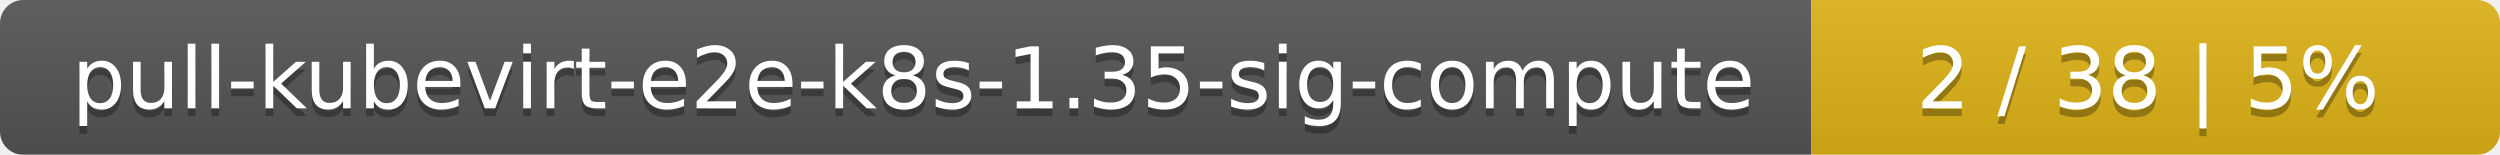
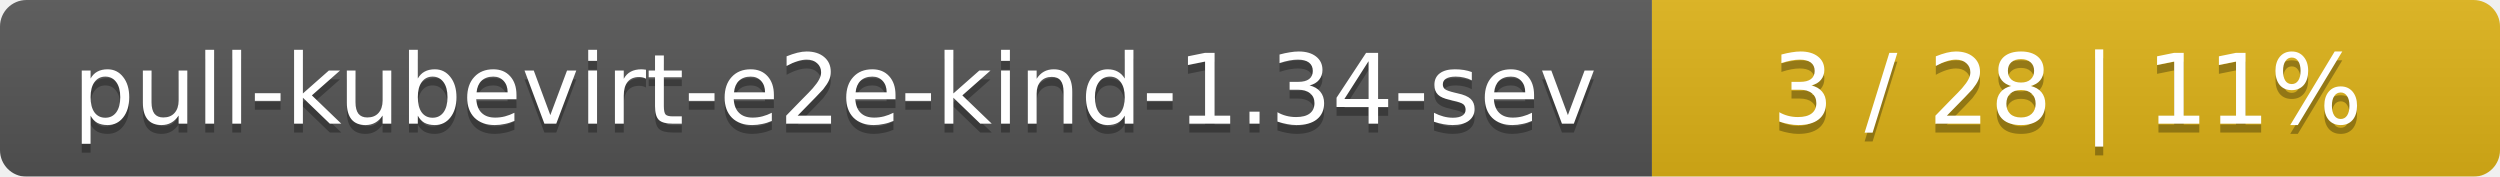
- <svg xmlns="http://www.w3.org/2000/svg" width="323" height="20">
+ <svg xmlns="http://www.w3.org/2000/svg" width="283" height="20">
  <linearGradient id="smooth" x2="0" y2="100%">
    <stop offset="0" stop-color="#bbb" stop-opacity=".1" />
    <stop offset="1" stop-opacity=".1" />
  </linearGradient>
  <mask id="round">
-     <rect width="323" height="20" rx="3" fill="#fff" />
+     <rect width="283" height="20" rx="3" fill="#fff" />
  </mask>
  <g mask="url(#round)">
-     <rect width="234" height="20" fill="#555" />
-     <rect x="234" width="89" height="20" fill="#dfb317" />
-     <rect width="323" height="20" fill="url(#smooth)" />
+     <rect width="187" height="20" fill="#555" />
+     <rect x="187" width="96" height="20" fill="#dfb317" />
+     <rect width="283" height="20" fill="url(#smooth)" />
  </g>
  <g fill="#fff" text-anchor="middle" font-family="DejaVu Sans,Verdana,Geneva,sans-serif" font-size="11">
-     <text x="118" y="15" fill="#010101" fill-opacity=".3">pull-kubevirt-e2e-k8s-1.35-sig-compute</text>
-     <text x="118" y="14">pull-kubevirt-e2e-k8s-1.35-sig-compute</text>
-     <text x="277.5" y="15" fill="#010101" fill-opacity=".3">2 / 38    |    5%</text>
-     <text x="277.5" y="14">2 / 38    |    5%</text>
+     <text x="94.5" y="15" fill="#010101" fill-opacity=".3">pull-kubevirt-e2e-kind-1.34-sev</text>
+     <text x="94.5" y="14">pull-kubevirt-e2e-kind-1.34-sev</text>
+     <text x="234" y="15" fill="#010101" fill-opacity=".3">3 / 28    |    11%</text>
+     <text x="234" y="14">3 / 28    |    11%</text>
  </g>
</svg>
